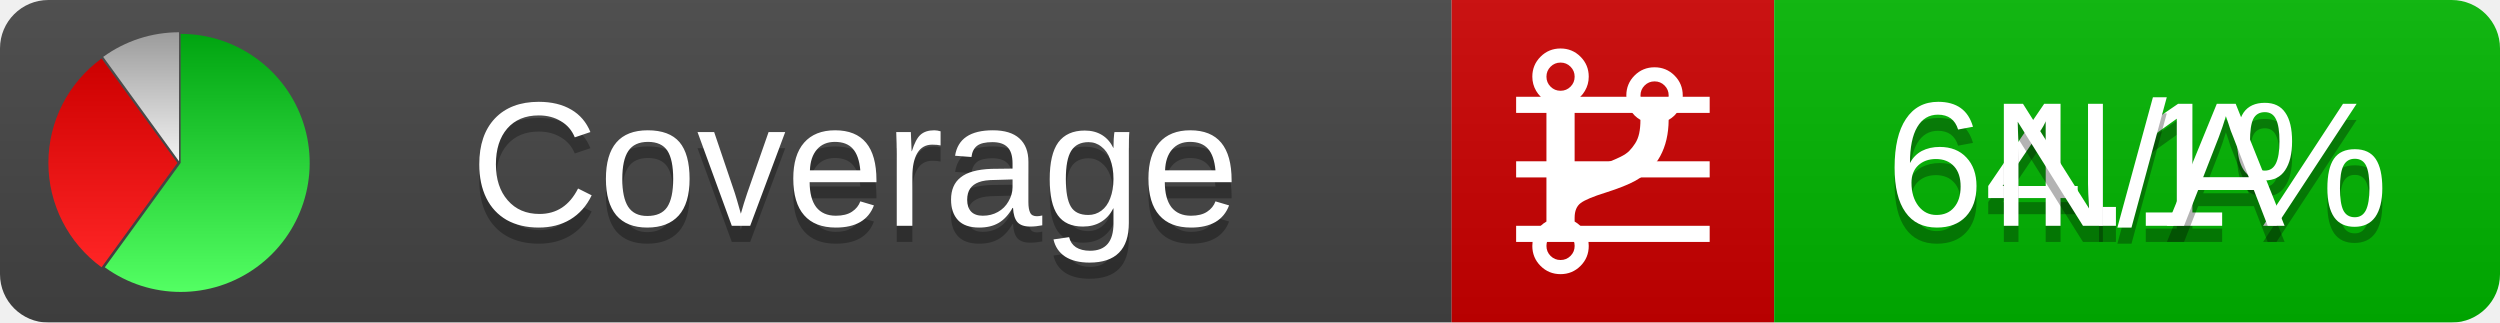
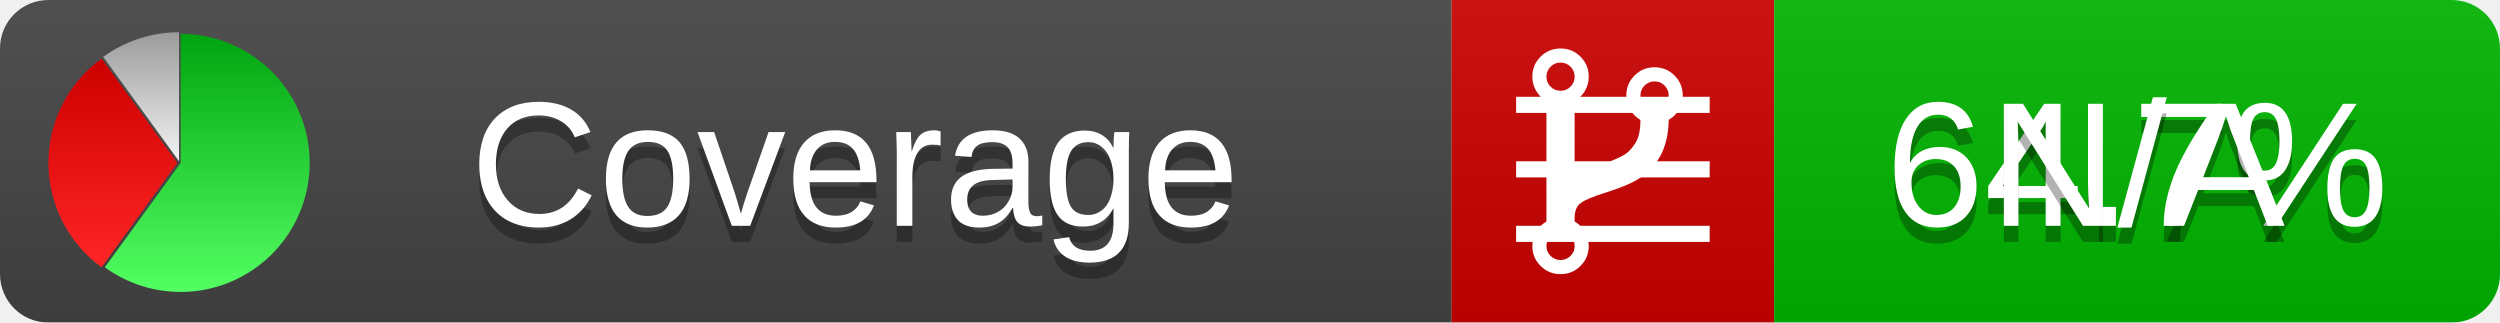
<svg xmlns="http://www.w3.org/2000/svg" xmlns:xlink="http://www.w3.org/1999/xlink" width="155" height="20">
  <style type="text/css">
          
            @keyframes fadeout {
              0 % { visibility: visible; opacity: 1; }
              40% { visibility: visible; opacity: 1; }
              50% { visibility: hidden; opacity: 0; }
              90% { visibility: hidden; opacity: 0; }
              100% { visibility: visible; opacity: 1; }
            }
            @keyframes fadein {
              0% { visibility: hidden; opacity: 0; }
              40% { visibility: hidden; opacity: 0; }
              50% { visibility: visible; opacity: 1; }
              90% { visibility: visible; opacity: 1; }
              100% { visibility: hidden; opacity: 0; }
            }
            .linecoverage {
                animation-duration: 10s;
                animation-name: fadeout;
                animation-iteration-count: infinite;
            }
            .branchcoverage {
                animation-duration: 10s;
                animation-name: fadein;
                animation-iteration-count: infinite;
            }
          
    </style>
  <defs>
    <linearGradient id="gradient" x2="0" y2="100%">
      <stop offset="0" stop-color="#bbb" stop-opacity=".1" />
      <stop offset="1" stop-opacity=".1" />
    </linearGradient>
    <linearGradient id="green" x2="0" y2="100%">
      <stop offset="0" stop-color="#00A410" />
      <stop offset="1" stop-color="#53FF63" />
    </linearGradient>
    <linearGradient id="red" x2="0" y2="100%">
      <stop offset="0" stop-color="#C00" />
      <stop offset="1" stop-color="#FF2525" />
    </linearGradient>
    <linearGradient id="gray" x2="0" y2="100%">
      <stop offset="0" stop-color="#9B9B9B" />
      <stop offset="1" stop-color="#F3F3F3" />
    </linearGradient>
    <mask id="mask">
      <rect width="155" height="20" rx="3" fill="#fff" />
    </mask>
    <g id="icon">
      <path style="fill:url(#green);" d="M205,202.5 l0,-200 a200,200 0 1,1 -117.558,361.803 z" />
      <path style="fill:url(#red);" d="M200,202.5 l-117.558,161.803 a200,200 0 0,1 0,-323.607 z" />
      <path style="fill:url(#gray);" d="M202.5,200 l-117.558,-161.803 a200,200 0 0,1 117.558,-38.196 z" />
    </g>
  </defs>
  <g mask="url(#mask)">
    <rect x="0" y="0" width="90" height="20" fill="#444" />
    <rect x="90" y="0" width="20" height="20" fill="#c00" />
    <rect x="110" y="0" width="45" height="20" fill="#00B600" />
    <rect x="0" y="0" width="155" height="20" fill="url(#gradient)" />
  </g>
  <g>
    <path class="linecoverage" stroke="#fff" d="M94 6.5 h12 M94 10.5 h12 M94 14.5 h12" />
    <path class="branchcoverage" fill="#fff" d="m 97.628,15.247 q 0,-0.364 -0.255,-0.619 -0.255,-0.255 -0.619,-0.255 -0.364,0 -0.619,0.255 -0.255,0.255 -0.255,0.619 0,0.364 0.255,0.619 0.255,0.255 0.619,0.255 0.364,0 0.619,-0.255 0.255,-0.255 0.255,-0.619 z m 0,-10.493 q 0,-0.364 -0.255,-0.619 -0.255,-0.255 -0.619,-0.255 -0.364,0 -0.619,0.255 -0.255,0.255 -0.255,0.619 0,0.364 0.255,0.619 0.255,0.255 0.619,0.255 0.364,0 0.619,-0.255 0.255,-0.255 0.255,-0.619 z m 5.83,1.166 q 0,-0.364 -0.255,-0.619 -0.255,-0.255 -0.619,-0.255 -0.364,0 -0.619,0.255 -0.255,0.255 -0.255,0.619 0,0.364 0.255,0.619 0.255,0.255 0.619,0.255 0.364,0 0.619,-0.255 0.255,-0.255 0.255,-0.619 z m 0.874,0 q 0,0.474 -0.237,0.879 -0.237,0.405 -0.638,0.633 -0.018,2.614 -2.059,3.771 -0.619,0.346 -1.849,0.738 -1.166,0.364 -1.544,0.647 -0.378,0.282 -0.378,0.911 l 0,0.237 q 0.401,0.228 0.638,0.633 0.237,0.405 0.237,0.879 0,0.729 -0.51,1.239 -0.51,0.51 -1.239,0.51 -0.729,0 -1.239,-0.51 -0.51,-0.51 -0.51,-1.239 0,-0.474 0.237,-0.879 0.237,-0.405 0.638,-0.633 l 0,-7.469 q -0.401,-0.228 -0.638,-0.633 -0.237,-0.405 -0.237,-0.879 0,-0.729 0.51,-1.239 0.51,-0.51 1.239,-0.51 0.729,0 1.239,0.51 0.51,0.51 0.51,1.239 0,0.474 -0.237,0.879 -0.237,0.405 -0.638,0.633 l 0,4.527 q 0.492,-0.237 1.403,-0.519 0.501,-0.155 0.797,-0.269 0.296,-0.114 0.642,-0.282 0.346,-0.169 0.537,-0.36 0.191,-0.191 0.369,-0.465 0.178,-0.273 0.255,-0.633 0.077,-0.36 0.077,-0.833 -0.401,-0.228 -0.638,-0.633 -0.237,-0.405 -0.237,-0.879 0,-0.729 0.51,-1.239 0.51,-0.51 1.239,-0.51 0.729,0 1.239,0.51 0.51,0.51 0.51,1.239 z" />
  </g>
  <g fill="#fff" text-anchor="middle" font-family="Verdana,Arial,Geneva,sans-serif" font-size="11">
    <a xlink:href="https://github.com/danielpalme/ReportGenerator" target="_top">
      <use xlink:href="#icon" transform="translate(3,2) scale(.04)" />
    </a>
    <text x="53" y="15" fill="#010101" fill-opacity=".3">Coverage</text>
    <text x="53" y="14" fill="#fff">Coverage</text>
-     <text class="linecoverage" x="132.5" y="15" fill="#010101" fill-opacity=".3">64.1%</text>
-     <text class="linecoverage" x="132.5" y="14">64.1%</text>
+     <text class="linecoverage" x="132.5" y="15" fill="#010101" fill-opacity=".3">64.7%</text>
+     <text class="linecoverage" x="132.5" y="14">64.7%</text>
    <text class="branchcoverage" x="132.5" y="15" fill="#010101" fill-opacity=".3">N/A</text>
    <text class="branchcoverage" x="132.5" y="14">N/A</text>
  </g>
  <g>
    <rect class="linecoverage" x="90" y="0" width="65" height="20" fill-opacity="0" />
    <rect class="branchcoverage" x="90" y="0" width="65" height="20" fill-opacity="0" />
  </g>
</svg>
